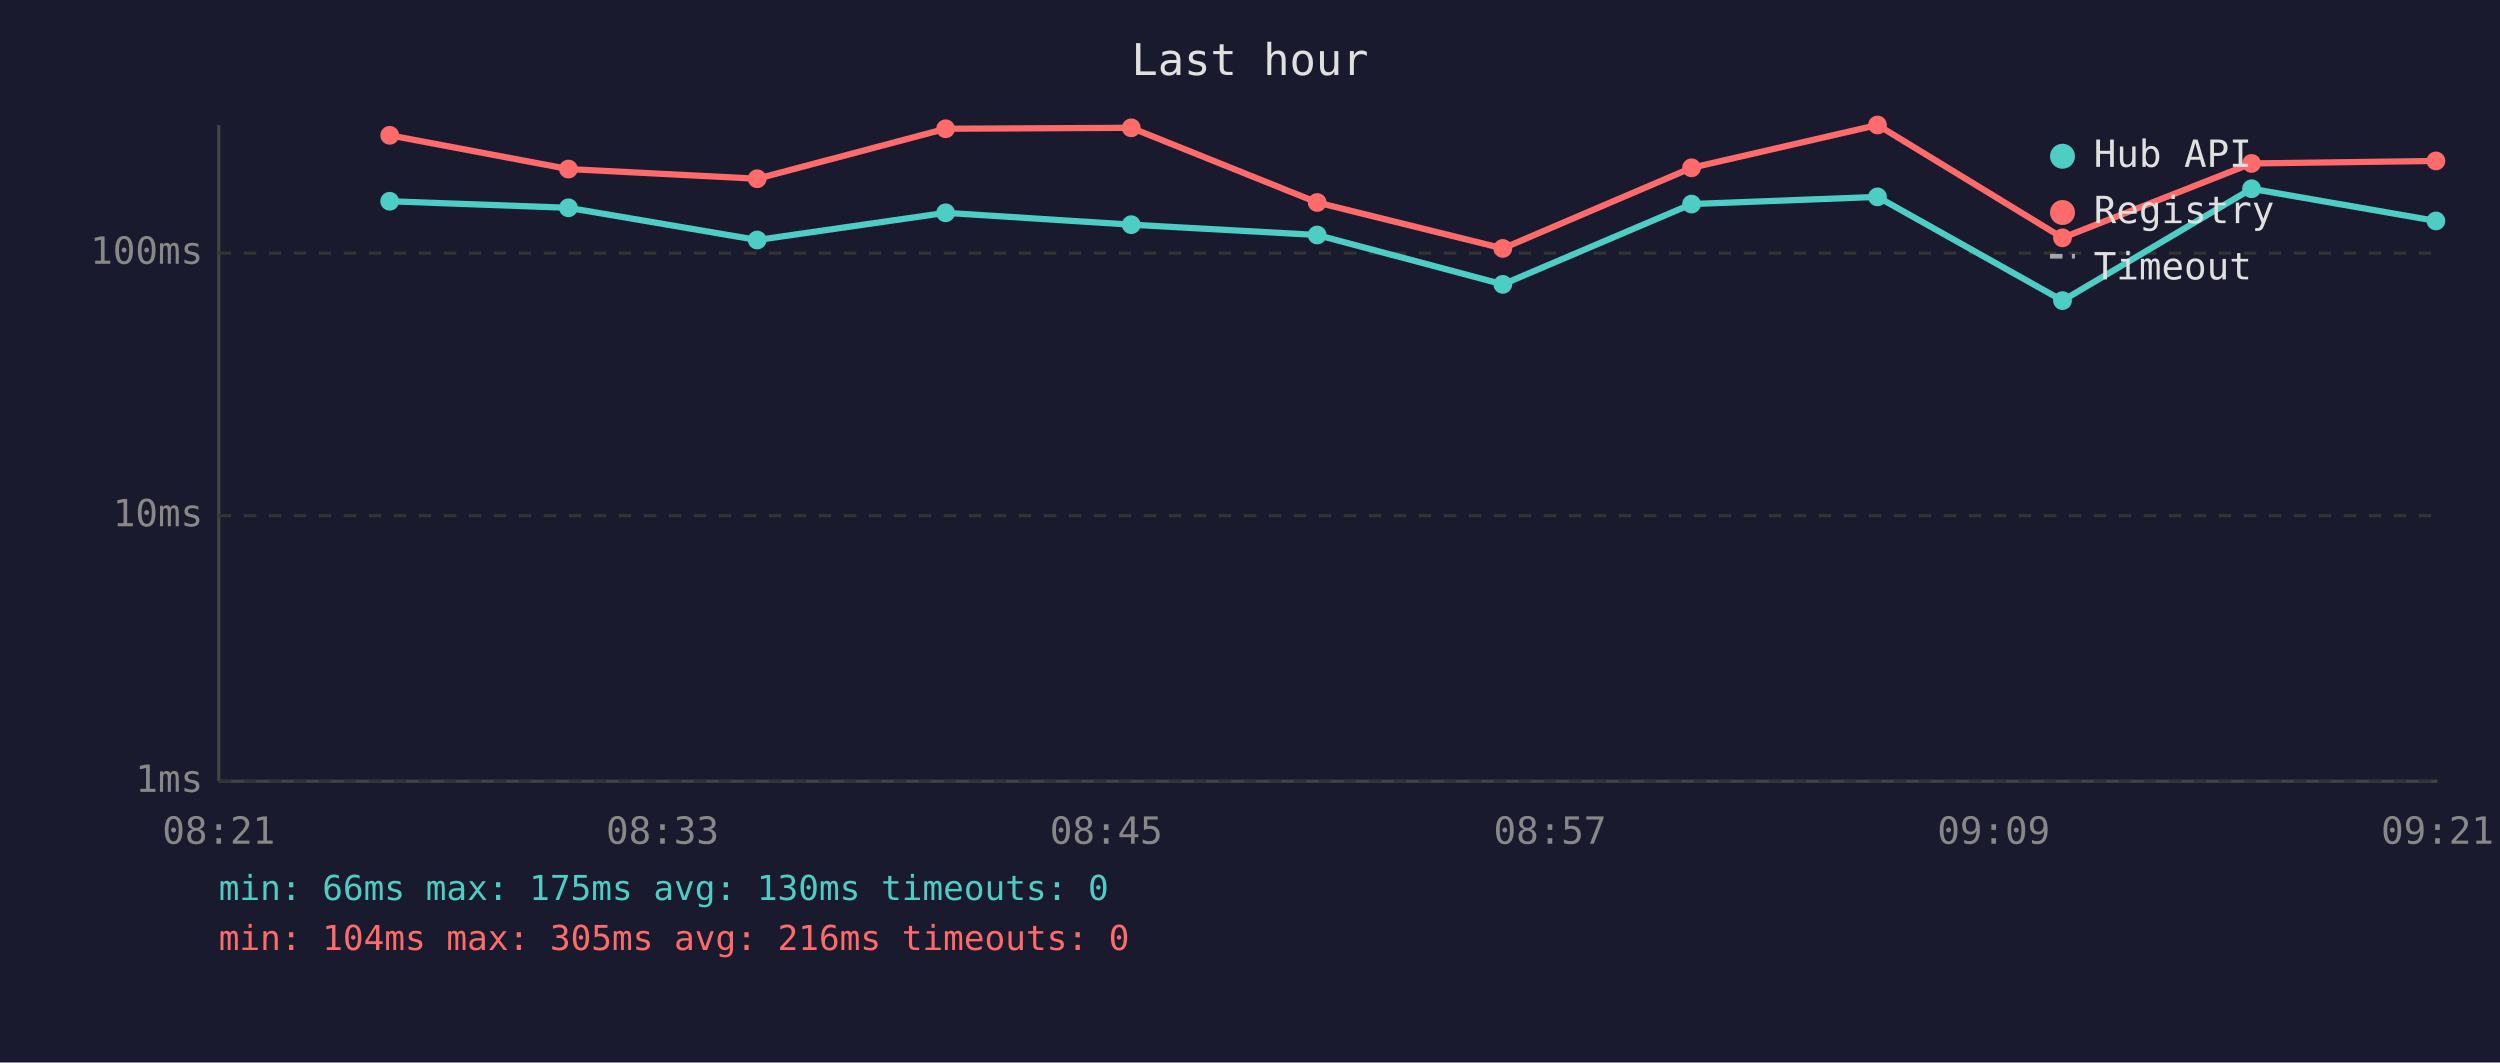
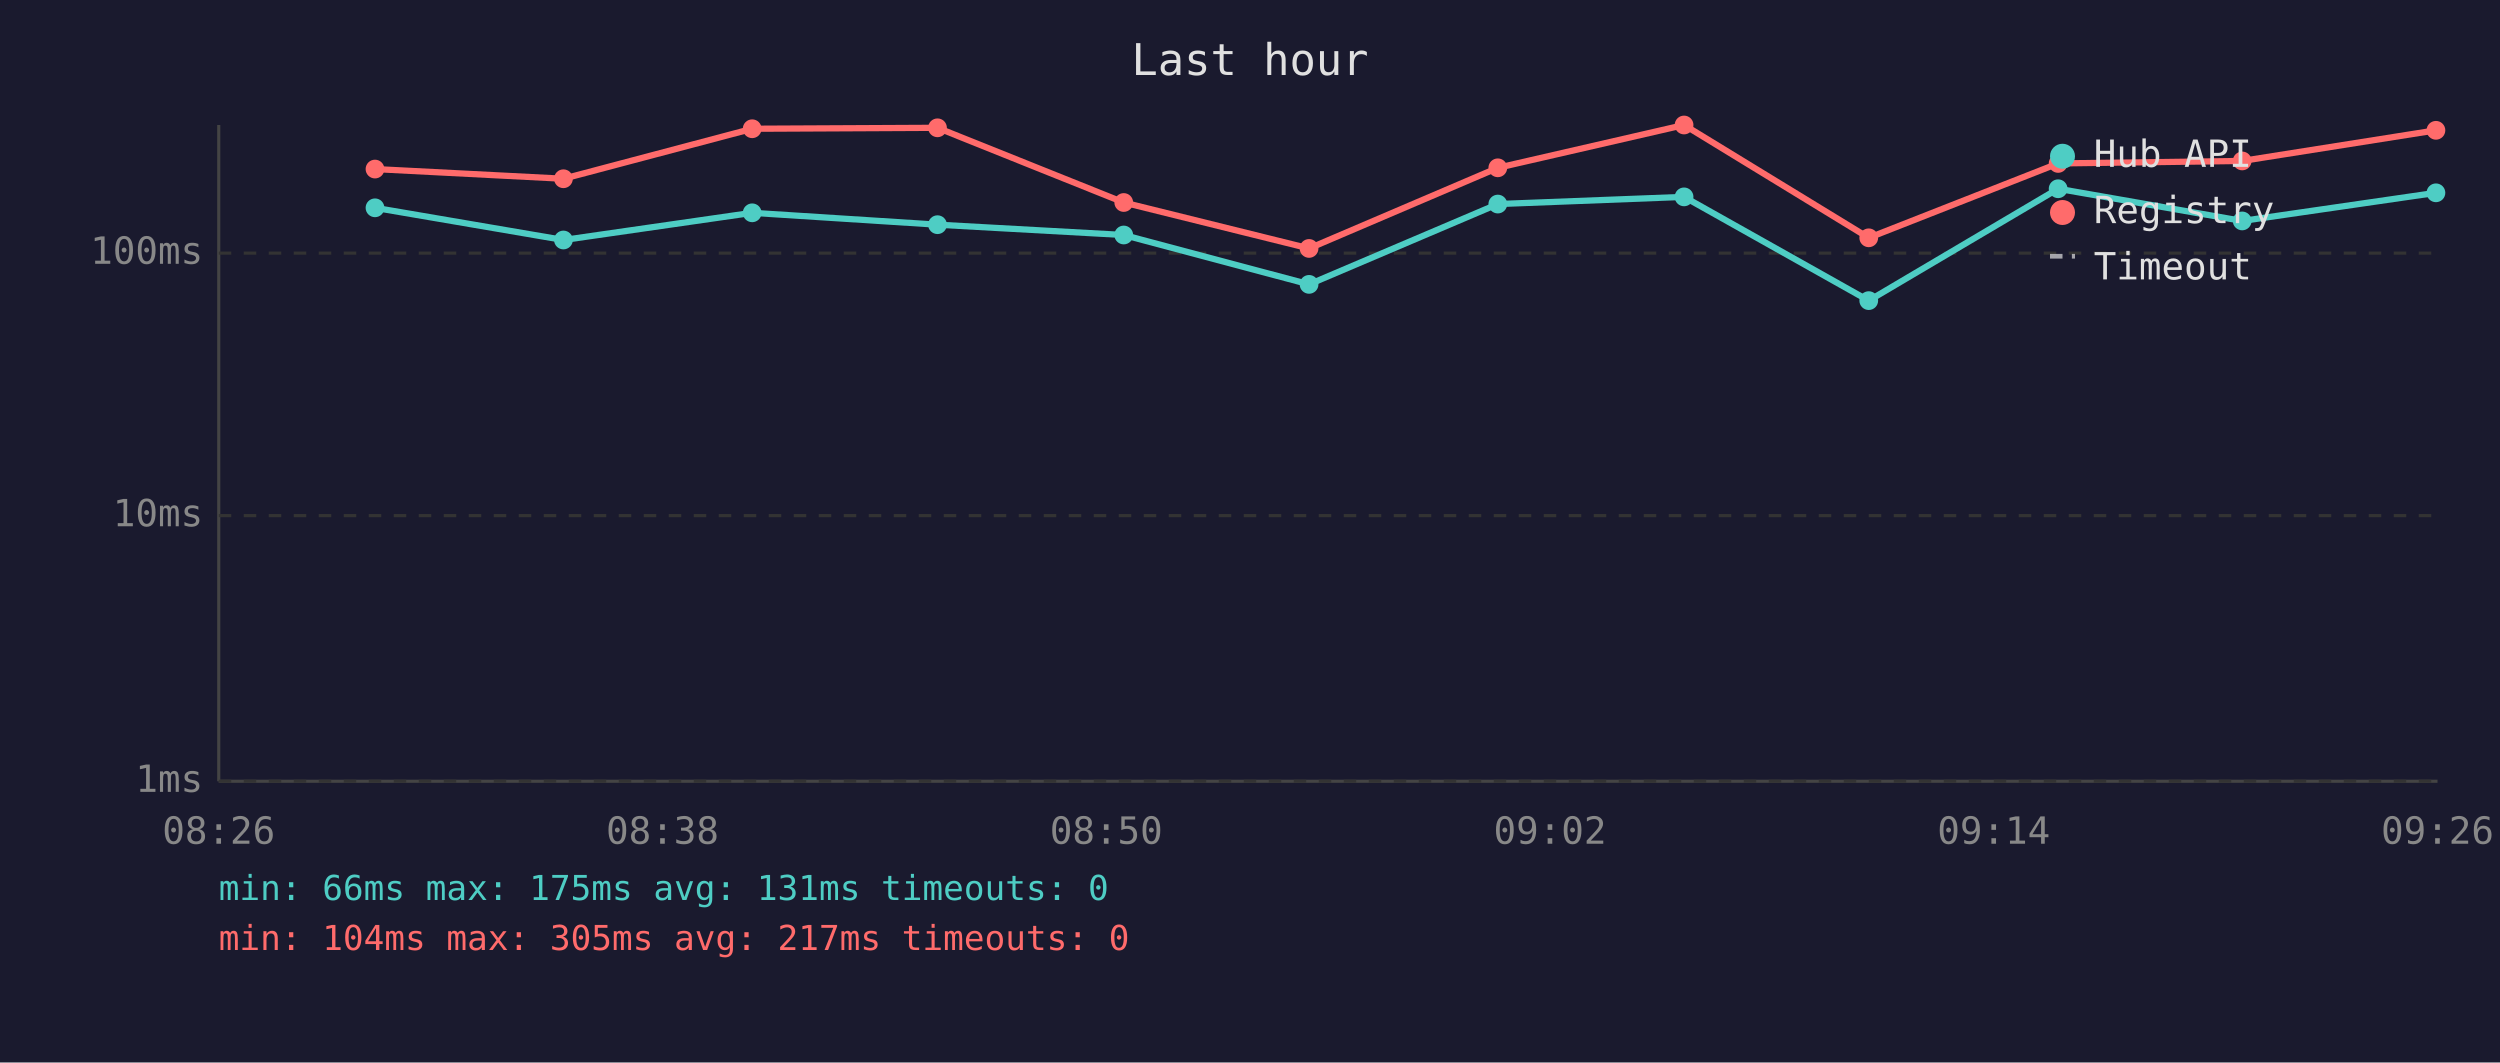
<svg xmlns="http://www.w3.org/2000/svg" viewBox="0 0 800 340" font-family="monospace" font-size="12">
  <rect width="800" height="340" fill="#1a1a2e" />
  <text x="400" y="24" fill="#e0e0e0" font-size="14" text-anchor="middle">Last hour</text>
  <line x1="70" y1="40" x2="70" y2="250" stroke="#444" stroke-width="1" />
  <line x1="70" y1="250" x2="780" y2="250" stroke="#444" stroke-width="1" />
  <line x1="70" y1="250" x2="780" y2="250" stroke="#333" stroke-width="1" stroke-dasharray="4" />
  <text x="65" y="250" fill="#888" text-anchor="end" dominant-baseline="middle">1ms</text>
  <line x1="70" y1="165" x2="780" y2="165" stroke="#333" stroke-width="1" stroke-dasharray="4" />
  <text x="65" y="165" fill="#888" text-anchor="end" dominant-baseline="middle">10ms</text>
  <line x1="70" y1="81" x2="780" y2="81" stroke="#333" stroke-width="1" stroke-dasharray="4" />
  <text x="65" y="81" fill="#888" text-anchor="end" dominant-baseline="middle">100ms</text>
-   <text x="70" y="270" fill="#888" text-anchor="middle">08:21</text>
-   <text x="212" y="270" fill="#888" text-anchor="middle">08:33</text>
-   <text x="354" y="270" fill="#888" text-anchor="middle">08:45</text>
-   <text x="496" y="270" fill="#888" text-anchor="middle">08:57</text>
-   <text x="638" y="270" fill="#888" text-anchor="middle">09:09</text>
-   <text x="780" y="270" fill="#888" text-anchor="middle">09:21</text>
-   <polyline points="124.7,64.4 181.9,66.5 242.3,76.8 302.6,68.1 362.0,71.9 421.5,75.2 480.9,91.0 541.3,65.3 600.8,63.0 660.0,96.2 720.5,60.4 779.5,70.7" fill="none" stroke="#4ecdc4" stroke-width="2" opacity="1" />
-   <circle cx="124.7" cy="64.4" r="3" fill="#4ecdc4" />
-   <circle cx="181.9" cy="66.5" r="3" fill="#4ecdc4" />
-   <circle cx="242.3" cy="76.8" r="3" fill="#4ecdc4" />
-   <circle cx="302.6" cy="68.1" r="3" fill="#4ecdc4" />
-   <circle cx="362.0" cy="71.9" r="3" fill="#4ecdc4" />
-   <circle cx="421.5" cy="75.2" r="3" fill="#4ecdc4" />
-   <circle cx="480.9" cy="91.0" r="3" fill="#4ecdc4" />
-   <circle cx="541.3" cy="65.3" r="3" fill="#4ecdc4" />
-   <circle cx="600.8" cy="63.0" r="3" fill="#4ecdc4" />
-   <circle cx="660.0" cy="96.2" r="3" fill="#4ecdc4" />
-   <circle cx="720.5" cy="60.4" r="3" fill="#4ecdc4" />
-   <circle cx="779.5" cy="70.7" r="3" fill="#4ecdc4" />
-   <polyline points="124.7,43.3 181.9,54.1 242.3,57.2 302.6,41.2 362.0,40.9 421.5,64.8 480.9,79.5 541.3,53.7 600.8,40.0 660.0,76.1 720.5,52.3 779.5,51.5" fill="none" stroke="#ff6b6b" stroke-width="2" opacity="1" />
-   <circle cx="124.7" cy="43.3" r="3" fill="#ff6b6b" />
-   <circle cx="181.9" cy="54.1" r="3" fill="#ff6b6b" />
-   <circle cx="242.3" cy="57.2" r="3" fill="#ff6b6b" />
-   <circle cx="302.6" cy="41.2" r="3" fill="#ff6b6b" />
-   <circle cx="362.0" cy="40.9" r="3" fill="#ff6b6b" />
-   <circle cx="421.5" cy="64.8" r="3" fill="#ff6b6b" />
-   <circle cx="480.9" cy="79.5" r="3" fill="#ff6b6b" />
-   <circle cx="541.3" cy="53.7" r="3" fill="#ff6b6b" />
-   <circle cx="600.8" cy="40.0" r="3" fill="#ff6b6b" />
-   <circle cx="660.0" cy="76.1" r="3" fill="#ff6b6b" />
-   <circle cx="720.5" cy="52.3" r="3" fill="#ff6b6b" />
-   <circle cx="779.5" cy="51.5" r="3" fill="#ff6b6b" />
+   <text x="70" y="270" fill="#888" text-anchor="middle">08:26</text>
+   <text x="212" y="270" fill="#888" text-anchor="middle">08:38</text>
+   <text x="354" y="270" fill="#888" text-anchor="middle">08:50</text>
+   <text x="496" y="270" fill="#888" text-anchor="middle">09:02</text>
+   <text x="638" y="270" fill="#888" text-anchor="middle">09:14</text>
+   <text x="780" y="270" fill="#888" text-anchor="middle">09:26</text>
+   <polyline points="120.0,66.5 180.3,76.8 240.7,68.1 300.0,71.9 359.6,75.2 418.9,91.0 479.3,65.3 538.9,63.0 598.0,96.2 658.6,60.4 717.5,70.7 779.5,61.7" fill="none" stroke="#4ecdc4" stroke-width="2" opacity="1" />
+   <circle cx="120.0" cy="66.5" r="3" fill="#4ecdc4" />
+   <circle cx="180.3" cy="76.8" r="3" fill="#4ecdc4" />
+   <circle cx="240.7" cy="68.1" r="3" fill="#4ecdc4" />
+   <circle cx="300.0" cy="71.9" r="3" fill="#4ecdc4" />
+   <circle cx="359.6" cy="75.2" r="3" fill="#4ecdc4" />
+   <circle cx="418.9" cy="91.0" r="3" fill="#4ecdc4" />
+   <circle cx="479.3" cy="65.3" r="3" fill="#4ecdc4" />
+   <circle cx="538.9" cy="63.0" r="3" fill="#4ecdc4" />
+   <circle cx="598.0" cy="96.2" r="3" fill="#4ecdc4" />
+   <circle cx="658.6" cy="60.4" r="3" fill="#4ecdc4" />
+   <circle cx="717.5" cy="70.7" r="3" fill="#4ecdc4" />
+   <circle cx="779.5" cy="61.7" r="3" fill="#4ecdc4" />
+   <polyline points="120.0,54.1 180.3,57.2 240.7,41.2 300.0,40.9 359.6,64.8 418.9,79.5 479.3,53.7 538.9,40.0 598.0,76.1 658.6,52.3 717.5,51.5 779.5,41.7" fill="none" stroke="#ff6b6b" stroke-width="2" opacity="1" />
+   <circle cx="120.0" cy="54.1" r="3" fill="#ff6b6b" />
+   <circle cx="180.3" cy="57.2" r="3" fill="#ff6b6b" />
+   <circle cx="240.7" cy="41.2" r="3" fill="#ff6b6b" />
+   <circle cx="300.0" cy="40.9" r="3" fill="#ff6b6b" />
+   <circle cx="359.6" cy="64.8" r="3" fill="#ff6b6b" />
+   <circle cx="418.9" cy="79.5" r="3" fill="#ff6b6b" />
+   <circle cx="479.3" cy="53.7" r="3" fill="#ff6b6b" />
+   <circle cx="538.9" cy="40.0" r="3" fill="#ff6b6b" />
+   <circle cx="598.0" cy="76.1" r="3" fill="#ff6b6b" />
+   <circle cx="658.6" cy="52.3" r="3" fill="#ff6b6b" />
+   <circle cx="717.5" cy="51.5" r="3" fill="#ff6b6b" />
+   <circle cx="779.5" cy="41.7" r="3" fill="#ff6b6b" />
  <circle cx="660" cy="50" r="4" fill="#4ecdc4" />
  <text x="670" y="50" fill="#e0e0e0" dominant-baseline="middle">Hub API</text>
  <circle cx="660" cy="68" r="4" fill="#ff6b6b" />
  <text x="670" y="68" fill="#e0e0e0" dominant-baseline="middle">Registry</text>
  <line x1="656" y1="82" x2="664" y2="82" stroke="#e0e0e0" stroke-width="1.5" stroke-dasharray="4,3" opacity="0.7" />
  <text x="670" y="86" fill="#e0e0e0" dominant-baseline="middle">Timeout</text>
-   <text x="70" y="288" fill="#4ecdc4" font-size="11">min: 66ms  max: 175ms  avg: 130ms  timeouts: 0</text>
-   <text x="70" y="304" fill="#ff6b6b" font-size="11">min: 104ms  max: 305ms  avg: 216ms  timeouts: 0</text>
+   <text x="70" y="288" fill="#4ecdc4" font-size="11">min: 66ms  max: 175ms  avg: 131ms  timeouts: 0</text>
+   <text x="70" y="304" fill="#ff6b6b" font-size="11">min: 104ms  max: 305ms  avg: 217ms  timeouts: 0</text>
</svg>
